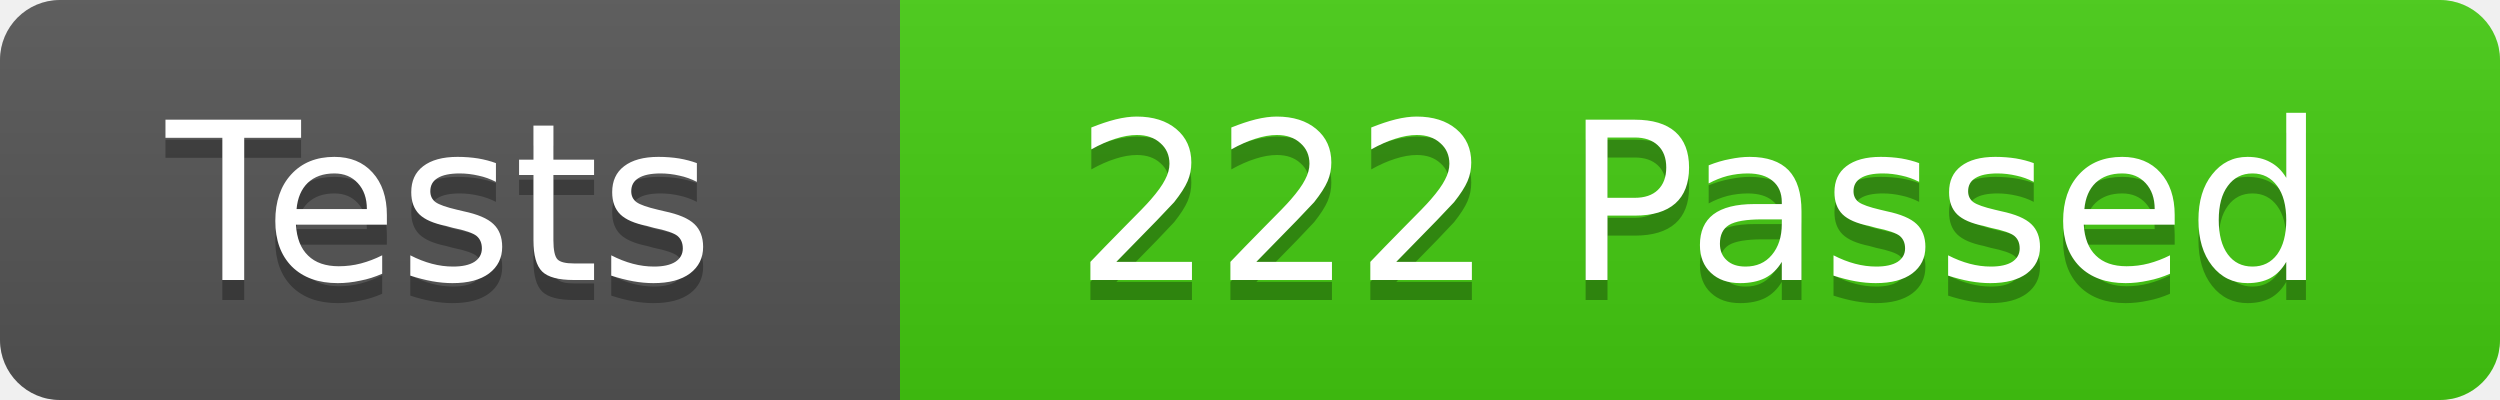
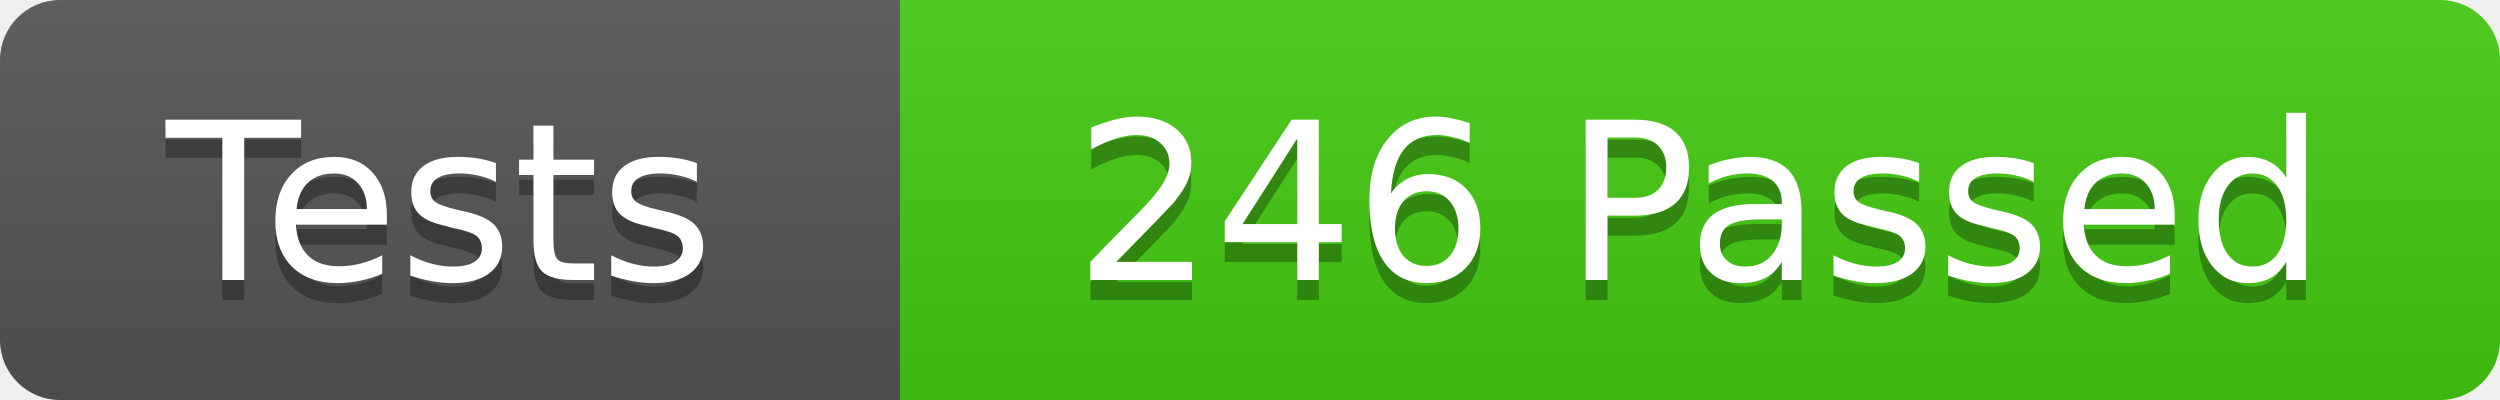
<svg xmlns="http://www.w3.org/2000/svg" width="125" height="20">
  <linearGradient id="b" x2="0" y2="100%">
    <stop offset="0" stop-color="#bbb" stop-opacity=".1" />
    <stop offset="1" stop-opacity=".1" />
  </linearGradient>
  <clipPath id="r">
    <rect width="125" height="20" rx="3" fill="#fff" />
  </clipPath>
  <g clip-path="url(#r)">
    <rect width="45" height="20" fill="#555" />
    <rect x="45" width="80" height="20" fill="#4c1" />
    <rect width="125" height="20" fill="url(#b)" />
  </g>
  <g fill="#fff" font-family="DejaVu Sans,Verdana,Geneva,sans-serif" font-size="11">
    <text x="22" y="15" fill="#010101" fill-opacity=".3" text-anchor="middle">Tests</text>
    <text x="22" y="14" text-anchor="middle">Tests</text>
-     <text x="85" y="15" fill="#010101" fill-opacity=".3" text-anchor="middle">222 Passed</text>
-     <text x="85" y="14" text-anchor="middle">222 Passed</text>
+     <text x="85" y="15" fill="#010101" fill-opacity=".3" text-anchor="middle">246 Passed</text>
+     <text x="85" y="14" text-anchor="middle">246 Passed</text>
  </g>
</svg>
